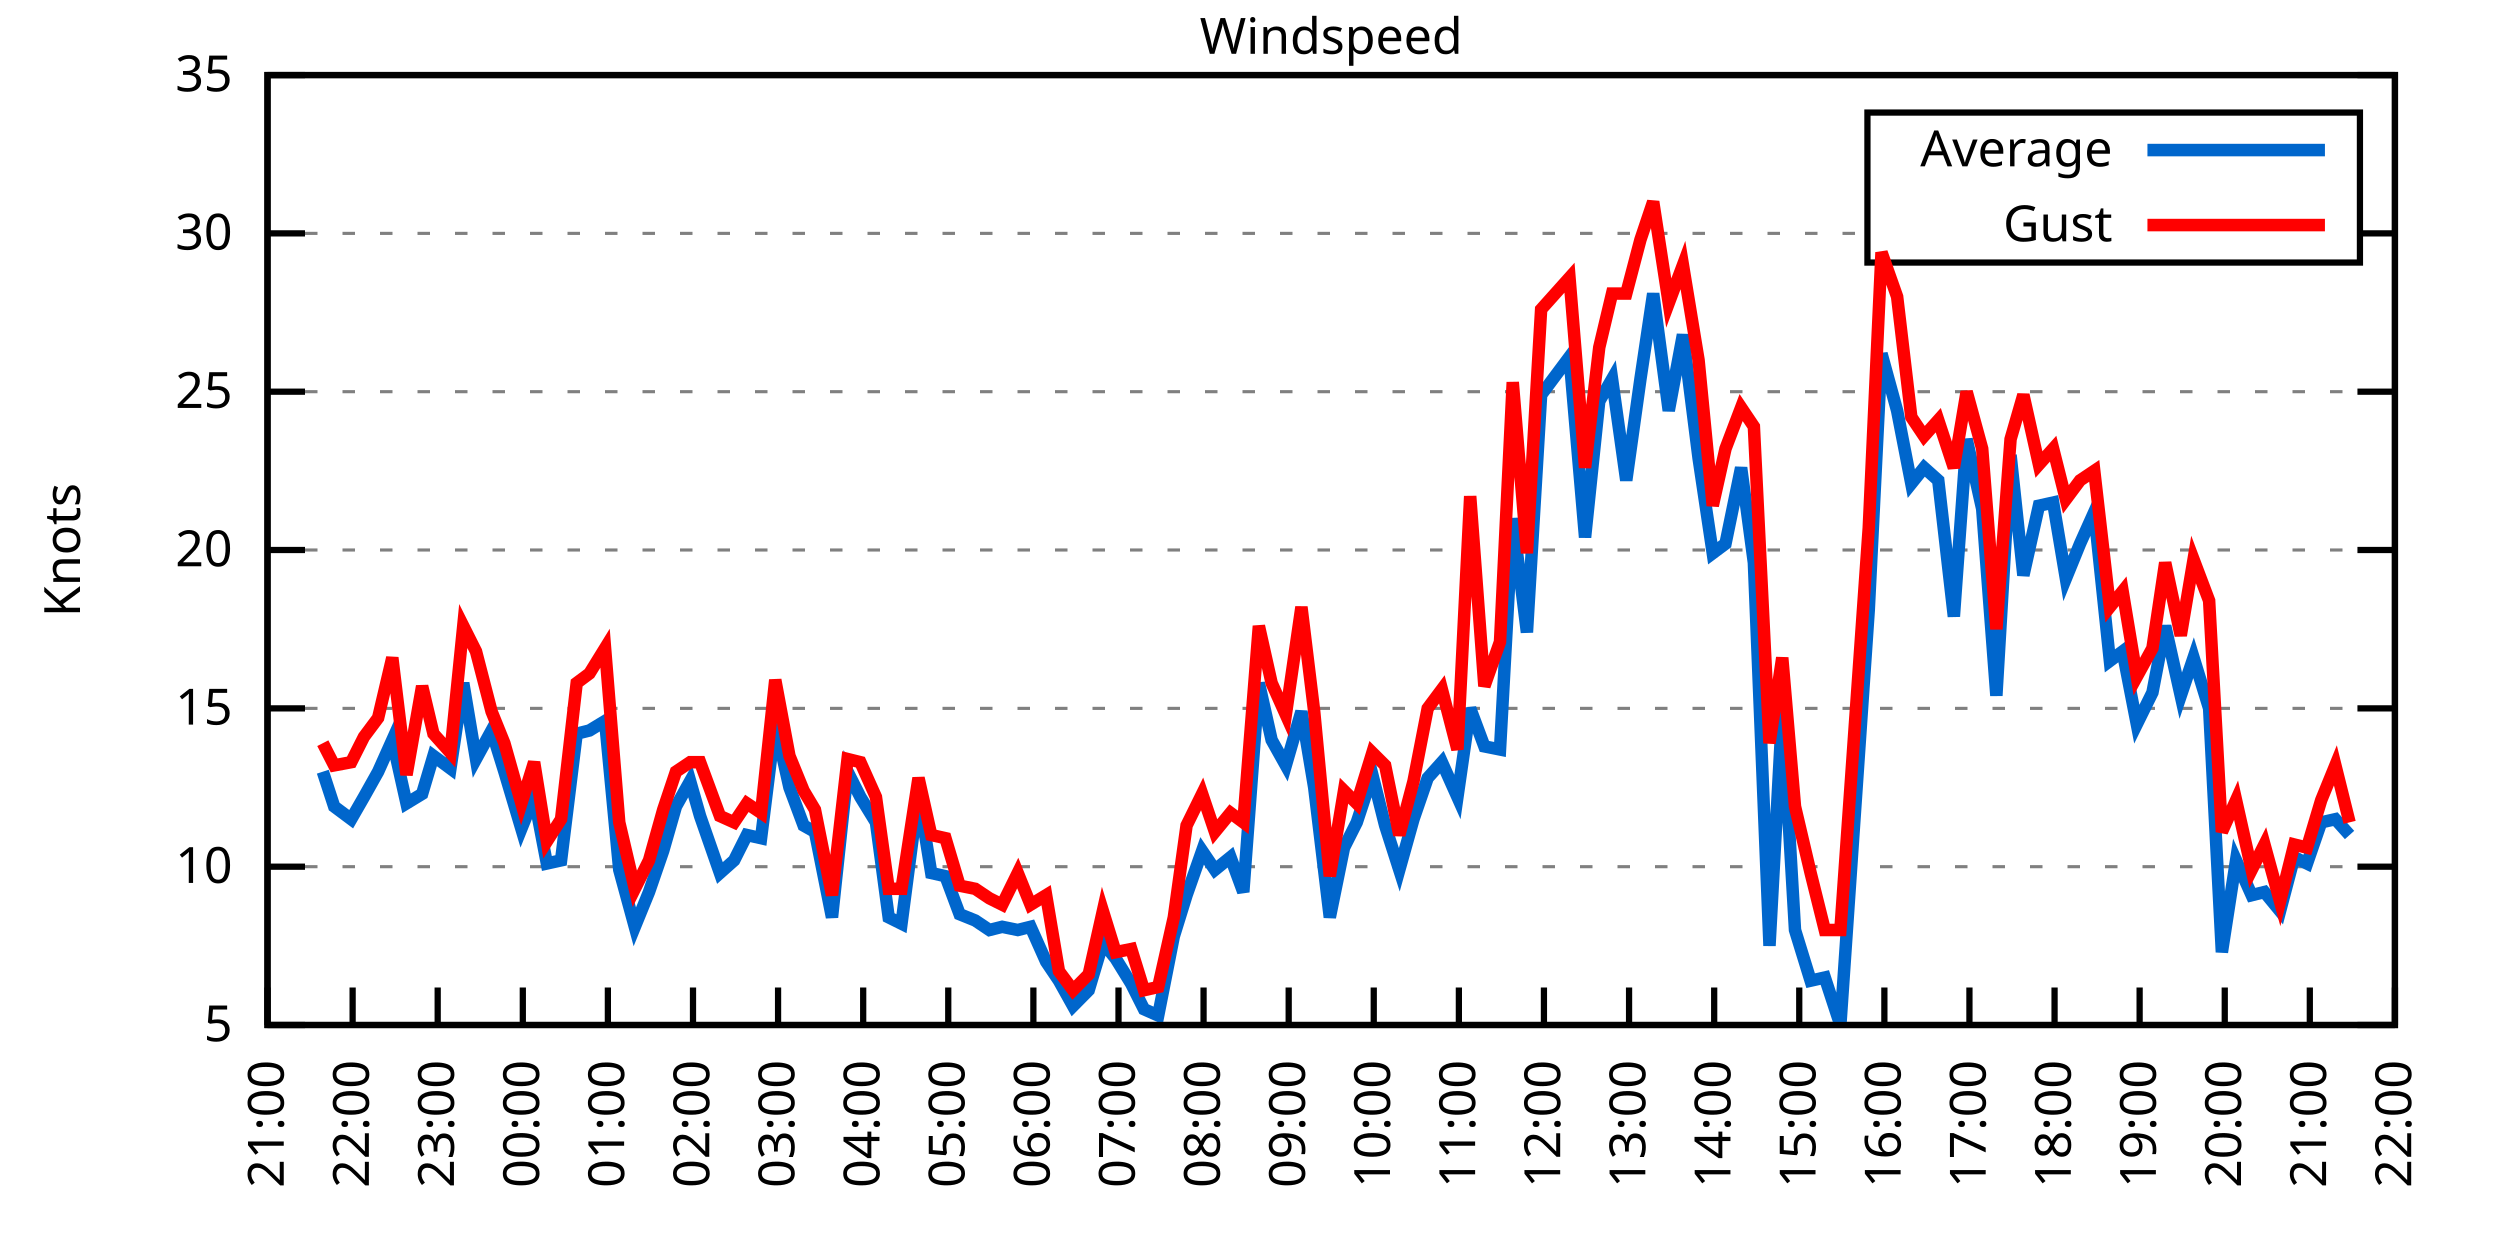
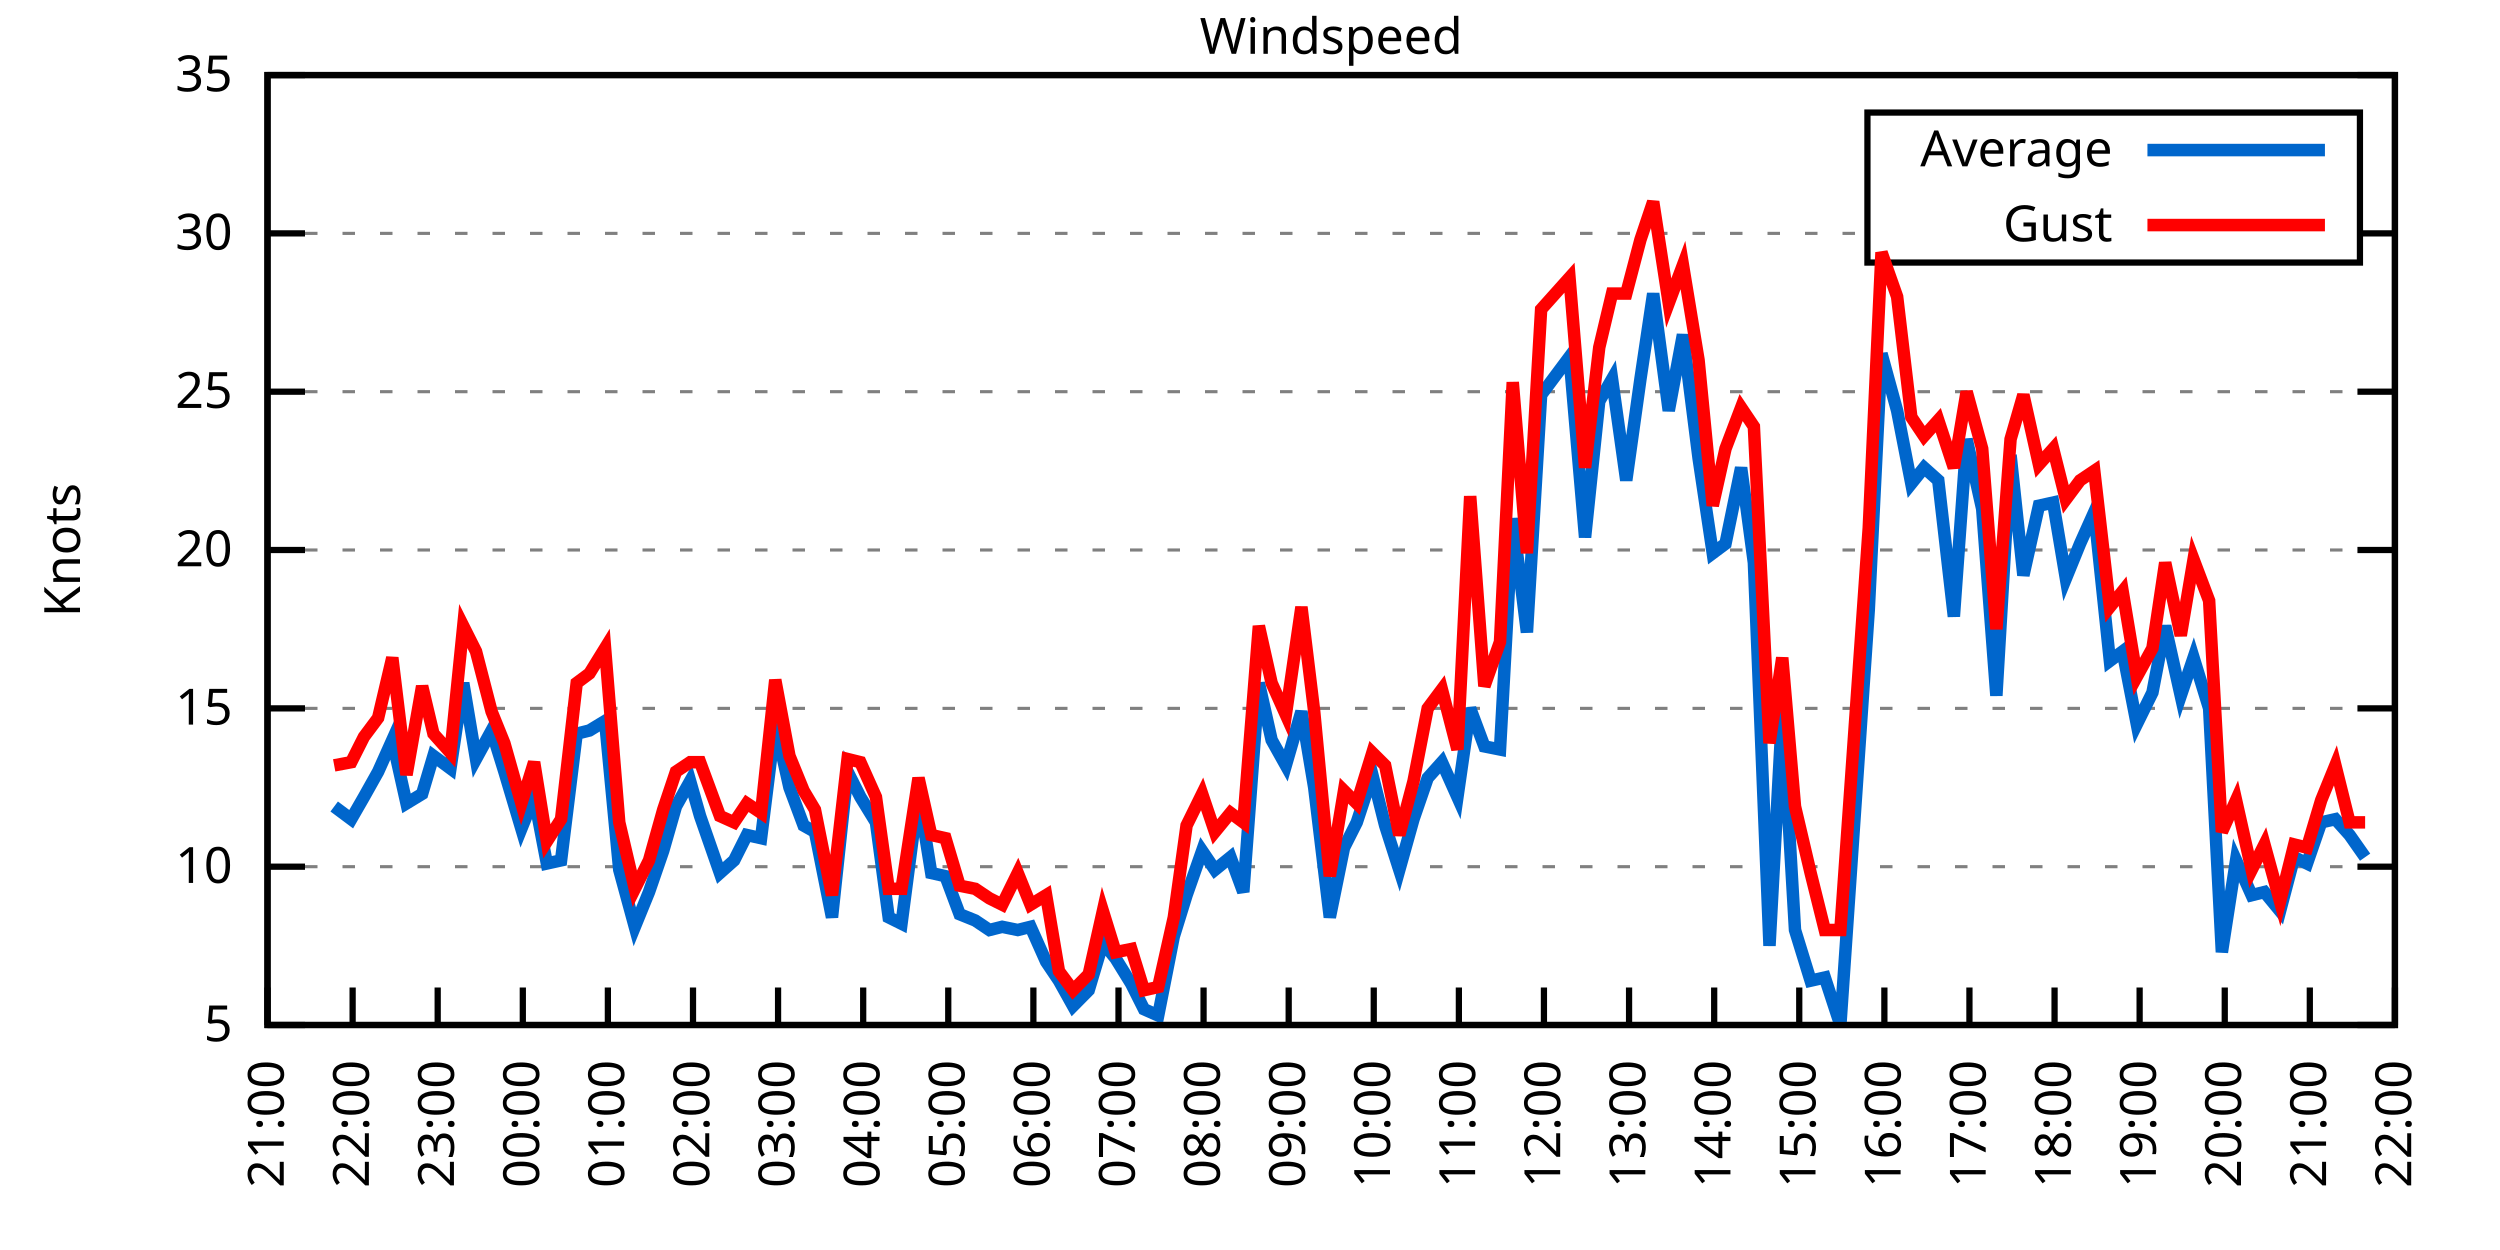
<svg xmlns="http://www.w3.org/2000/svg" xmlns:xlink="http://www.w3.org/1999/xlink" width="400" height="200" viewBox="0 0 400 200">
  <g id="gnuplot_canvas">
    <rect x="0" y="0" width="400" height="200" fill="none" />
    <defs>
      <circle id="gpDot" r="0.5" stroke-width="0.5" stroke="currentColor" />
      <path id="gpPt0" stroke-width="0.333" stroke="currentColor" d="M-1,0 h2 M0,-1 v2" />
      <path id="gpPt1" stroke-width="0.333" stroke="currentColor" d="M-1,-1 L1,1 M1,-1 L-1,1" />
      <path id="gpPt2" stroke-width="0.333" stroke="currentColor" d="M-1,0 L1,0 M0,-1 L0,1 M-1,-1 L1,1 M-1,1 L1,-1" />
      <rect id="gpPt3" stroke-width="0.333" stroke="currentColor" x="-1" y="-1" width="2" height="2" />
      <rect id="gpPt4" stroke-width="0.333" stroke="currentColor" fill="currentColor" x="-1" y="-1" width="2" height="2" />
      <circle id="gpPt5" stroke-width="0.333" stroke="currentColor" cx="0" cy="0" r="1" />
      <use xlink:href="#gpPt5" id="gpPt6" fill="currentColor" stroke="none" />
      <path id="gpPt7" stroke-width="0.333" stroke="currentColor" d="M0,-1.33 L-1.33,0.67 L1.33,0.67 z" />
      <use xlink:href="#gpPt7" id="gpPt8" fill="currentColor" stroke="none" />
      <use xlink:href="#gpPt7" id="gpPt9" stroke="currentColor" transform="rotate(180)" />
      <use xlink:href="#gpPt9" id="gpPt10" fill="currentColor" stroke="none" />
      <use xlink:href="#gpPt3" id="gpPt11" stroke="currentColor" transform="rotate(45)" />
      <use xlink:href="#gpPt11" id="gpPt12" fill="currentColor" stroke="none" />
      <path id="gpPt13" stroke-width="0.333" stroke="currentColor" d="M0,1.330 L1.265,0.411 L0.782,-1.067 L-0.782,-1.076 L-1.265,0.411 z" />
      <use xlink:href="#gpPt13" id="gpPt14" fill="currentColor" stroke="none" />
      <filter id="textbox" filterUnits="objectBoundingBox" x="0" y="0" height="1" width="1">
        <feFlood flood-color="white" flood-opacity="1" result="bgnd" />
        <feComposite in="SourceGraphic" in2="bgnd" operator="atop" />
      </filter>
      <filter id="greybox" filterUnits="objectBoundingBox" x="0" y="0" height="1" width="1">
        <feFlood flood-color="lightgrey" flood-opacity="1" result="grey" />
        <feComposite in="SourceGraphic" in2="grey" operator="atop" />
      </filter>
    </defs>
    <g fill="none" color="white" stroke="currentColor" stroke-width="1.00" stroke-linecap="butt" stroke-linejoin="miter">
</g>
    <g fill="none" color="black" stroke="currentColor" stroke-width="1.00" stroke-linecap="butt" stroke-linejoin="miter">
      <g stroke="none" shape-rendering="crispEdges">
        <polygon fill="rgb(255, 255, 255)" points="42.80,164.00 383.18,164.00 383.18,12.02 42.80,12.02 " />
      </g>
    </g>
    <g fill="none" color="black" stroke="currentColor" stroke-width="1.00" stroke-linecap="butt" stroke-linejoin="miter">
</g>
    <g fill="none" color="black" stroke="black" stroke-width="0.50" stroke-linecap="butt" stroke-linejoin="miter">
</g>
    <g fill="none" color="gray" stroke="currentColor" stroke-width="0.50" stroke-linecap="butt" stroke-linejoin="miter">
      <path stroke="gray" stroke-dasharray="2,4" class="gridline" d="M42.80,164.00 L383.19,164.00  " />
    </g>
    <g fill="none" color="gray" stroke="gray" stroke-width="1.00" stroke-linecap="butt" stroke-linejoin="miter">
</g>
    <g fill="none" color="black" stroke="currentColor" stroke-width="1.00" stroke-linecap="butt" stroke-linejoin="miter">
      <path stroke="black" d="M42.80,164.00 L48.80,164.00 M383.19,164.00 L377.19,164.00  " />
      <g transform="translate(37.20,166.60)" stroke="none" fill="black" font-family="Sans" font-size="8.00" text-anchor="end">
        <text>
          <tspan font-family="Sans"> 5</tspan>
        </text>
      </g>
    </g>
    <g fill="none" color="black" stroke="currentColor" stroke-width="1.00" stroke-linecap="butt" stroke-linejoin="miter">
</g>
    <g fill="none" color="black" stroke="black" stroke-width="0.50" stroke-linecap="butt" stroke-linejoin="miter">
</g>
    <g fill="none" color="gray" stroke="currentColor" stroke-width="0.50" stroke-linecap="butt" stroke-linejoin="miter">
      <path stroke="gray" stroke-dasharray="2,4" class="gridline" d="M42.80,138.67 L383.19,138.67  " />
    </g>
    <g fill="none" color="gray" stroke="gray" stroke-width="1.00" stroke-linecap="butt" stroke-linejoin="miter">
</g>
    <g fill="none" color="black" stroke="currentColor" stroke-width="1.00" stroke-linecap="butt" stroke-linejoin="miter">
      <path stroke="black" d="M42.80,138.67 L48.80,138.67 M383.19,138.67 L377.19,138.67  " />
      <g transform="translate(37.20,141.27)" stroke="none" fill="black" font-family="Sans" font-size="8.00" text-anchor="end">
        <text>
          <tspan font-family="Sans"> 10</tspan>
        </text>
      </g>
    </g>
    <g fill="none" color="black" stroke="currentColor" stroke-width="1.00" stroke-linecap="butt" stroke-linejoin="miter">
</g>
    <g fill="none" color="black" stroke="black" stroke-width="0.50" stroke-linecap="butt" stroke-linejoin="miter">
</g>
    <g fill="none" color="gray" stroke="currentColor" stroke-width="0.50" stroke-linecap="butt" stroke-linejoin="miter">
      <path stroke="gray" stroke-dasharray="2,4" class="gridline" d="M42.80,113.34 L383.19,113.34  " />
    </g>
    <g fill="none" color="gray" stroke="gray" stroke-width="1.00" stroke-linecap="butt" stroke-linejoin="miter">
</g>
    <g fill="none" color="black" stroke="currentColor" stroke-width="1.00" stroke-linecap="butt" stroke-linejoin="miter">
      <path stroke="black" d="M42.80,113.34 L48.80,113.34 M383.19,113.34 L377.19,113.34  " />
      <g transform="translate(37.20,115.94)" stroke="none" fill="black" font-family="Sans" font-size="8.00" text-anchor="end">
        <text>
          <tspan font-family="Sans"> 15</tspan>
        </text>
      </g>
    </g>
    <g fill="none" color="black" stroke="currentColor" stroke-width="1.00" stroke-linecap="butt" stroke-linejoin="miter">
</g>
    <g fill="none" color="black" stroke="black" stroke-width="0.50" stroke-linecap="butt" stroke-linejoin="miter">
</g>
    <g fill="none" color="gray" stroke="currentColor" stroke-width="0.50" stroke-linecap="butt" stroke-linejoin="miter">
      <path stroke="gray" stroke-dasharray="2,4" class="gridline" d="M42.80,88.00 L383.19,88.00  " />
    </g>
    <g fill="none" color="gray" stroke="gray" stroke-width="1.00" stroke-linecap="butt" stroke-linejoin="miter">
</g>
    <g fill="none" color="black" stroke="currentColor" stroke-width="1.00" stroke-linecap="butt" stroke-linejoin="miter">
      <path stroke="black" d="M42.80,88.00 L48.80,88.00 M383.19,88.00 L377.19,88.00  " />
      <g transform="translate(37.20,90.60)" stroke="none" fill="black" font-family="Sans" font-size="8.00" text-anchor="end">
        <text>
          <tspan font-family="Sans"> 20</tspan>
        </text>
      </g>
    </g>
    <g fill="none" color="black" stroke="currentColor" stroke-width="1.00" stroke-linecap="butt" stroke-linejoin="miter">
</g>
    <g fill="none" color="black" stroke="black" stroke-width="0.50" stroke-linecap="butt" stroke-linejoin="miter">
</g>
    <g fill="none" color="gray" stroke="currentColor" stroke-width="0.50" stroke-linecap="butt" stroke-linejoin="miter">
      <path stroke="gray" stroke-dasharray="2,4" class="gridline" d="M42.80,62.67 L383.19,62.67  " />
    </g>
    <g fill="none" color="gray" stroke="gray" stroke-width="1.00" stroke-linecap="butt" stroke-linejoin="miter">
</g>
    <g fill="none" color="black" stroke="currentColor" stroke-width="1.00" stroke-linecap="butt" stroke-linejoin="miter">
      <path stroke="black" d="M42.80,62.67 L48.80,62.67 M383.19,62.67 L377.19,62.67  " />
      <g transform="translate(37.20,65.27)" stroke="none" fill="black" font-family="Sans" font-size="8.00" text-anchor="end">
        <text>
          <tspan font-family="Sans"> 25</tspan>
        </text>
      </g>
    </g>
    <g fill="none" color="black" stroke="currentColor" stroke-width="1.00" stroke-linecap="butt" stroke-linejoin="miter">
</g>
    <g fill="none" color="black" stroke="black" stroke-width="0.50" stroke-linecap="butt" stroke-linejoin="miter">
</g>
    <g fill="none" color="gray" stroke="currentColor" stroke-width="0.50" stroke-linecap="butt" stroke-linejoin="miter">
      <path stroke="gray" stroke-dasharray="2,4" class="gridline" d="M42.80,37.34 L298.79,37.34 M377.59,37.34 L383.19,37.34  " />
    </g>
    <g fill="none" color="gray" stroke="gray" stroke-width="1.00" stroke-linecap="butt" stroke-linejoin="miter">
</g>
    <g fill="none" color="black" stroke="currentColor" stroke-width="1.00" stroke-linecap="butt" stroke-linejoin="miter">
      <path stroke="black" d="M42.80,37.34 L48.80,37.34 M383.19,37.34 L377.19,37.34  " />
      <g transform="translate(37.20,39.94)" stroke="none" fill="black" font-family="Sans" font-size="8.00" text-anchor="end">
        <text>
          <tspan font-family="Sans"> 30</tspan>
        </text>
      </g>
    </g>
    <g fill="none" color="black" stroke="currentColor" stroke-width="1.00" stroke-linecap="butt" stroke-linejoin="miter">
</g>
    <g fill="none" color="black" stroke="black" stroke-width="0.50" stroke-linecap="butt" stroke-linejoin="miter">
</g>
    <g fill="none" color="gray" stroke="currentColor" stroke-width="0.50" stroke-linecap="butt" stroke-linejoin="miter">
      <path stroke="gray" stroke-dasharray="2,4" class="gridline" d="M42.80,12.01 L383.19,12.01  " />
    </g>
    <g fill="none" color="gray" stroke="gray" stroke-width="1.00" stroke-linecap="butt" stroke-linejoin="miter">
</g>
    <g fill="none" color="black" stroke="currentColor" stroke-width="1.00" stroke-linecap="butt" stroke-linejoin="miter">
      <path stroke="black" d="M42.80,12.01 L48.80,12.01 M383.19,12.01 L377.19,12.01  " />
      <g transform="translate(37.20,14.61)" stroke="none" fill="black" font-family="Sans" font-size="8.00" text-anchor="end">
        <text>
          <tspan font-family="Sans"> 35</tspan>
        </text>
      </g>
    </g>
    <g fill="none" color="black" stroke="currentColor" stroke-width="1.00" stroke-linecap="butt" stroke-linejoin="miter">
      <path stroke="black" d="M42.80,164.00 L42.80,158.00  " />
      <g transform="translate(45.40,169.60) rotate(270.00)" stroke="none" fill="black" font-family="Sans" font-size="8.00" text-anchor="end">
        <text>
          <tspan font-family="Sans">21:00</tspan>
        </text>
      </g>
    </g>
    <g fill="none" color="black" stroke="currentColor" stroke-width="1.00" stroke-linecap="butt" stroke-linejoin="miter">
      <path stroke="black" d="M56.42,164.00 L56.42,158.00  " />
      <g transform="translate(59.02,169.60) rotate(270.00)" stroke="none" fill="black" font-family="Sans" font-size="8.00" text-anchor="end">
        <text>
          <tspan font-family="Sans">22:00</tspan>
        </text>
      </g>
    </g>
    <g fill="none" color="black" stroke="currentColor" stroke-width="1.00" stroke-linecap="butt" stroke-linejoin="miter">
      <path stroke="black" d="M70.03,164.00 L70.03,158.00  " />
      <g transform="translate(72.63,169.60) rotate(270.00)" stroke="none" fill="black" font-family="Sans" font-size="8.00" text-anchor="end">
        <text>
          <tspan font-family="Sans">23:00</tspan>
        </text>
      </g>
    </g>
    <g fill="none" color="black" stroke="currentColor" stroke-width="1.00" stroke-linecap="butt" stroke-linejoin="miter">
      <path stroke="black" d="M83.65,164.00 L83.65,158.00  " />
      <g transform="translate(86.25,169.60) rotate(270.00)" stroke="none" fill="black" font-family="Sans" font-size="8.00" text-anchor="end">
        <text>
          <tspan font-family="Sans">00:00</tspan>
        </text>
      </g>
    </g>
    <g fill="none" color="black" stroke="currentColor" stroke-width="1.00" stroke-linecap="butt" stroke-linejoin="miter">
      <path stroke="black" d="M97.26,164.00 L97.26,158.00  " />
      <g transform="translate(99.86,169.60) rotate(270.00)" stroke="none" fill="black" font-family="Sans" font-size="8.00" text-anchor="end">
        <text>
          <tspan font-family="Sans">01:00</tspan>
        </text>
      </g>
    </g>
    <g fill="none" color="black" stroke="currentColor" stroke-width="1.00" stroke-linecap="butt" stroke-linejoin="miter">
      <path stroke="black" d="M110.88,164.00 L110.88,158.00  " />
      <g transform="translate(113.48,169.60) rotate(270.00)" stroke="none" fill="black" font-family="Sans" font-size="8.00" text-anchor="end">
        <text>
          <tspan font-family="Sans">02:00</tspan>
        </text>
      </g>
    </g>
    <g fill="none" color="black" stroke="currentColor" stroke-width="1.00" stroke-linecap="butt" stroke-linejoin="miter">
      <path stroke="black" d="M124.49,164.00 L124.49,158.00  " />
      <g transform="translate(127.09,169.60) rotate(270.00)" stroke="none" fill="black" font-family="Sans" font-size="8.00" text-anchor="end">
        <text>
          <tspan font-family="Sans">03:00</tspan>
        </text>
      </g>
    </g>
    <g fill="none" color="black" stroke="currentColor" stroke-width="1.00" stroke-linecap="butt" stroke-linejoin="miter">
      <path stroke="black" d="M138.11,164.00 L138.11,158.00  " />
      <g transform="translate(140.71,169.60) rotate(270.00)" stroke="none" fill="black" font-family="Sans" font-size="8.00" text-anchor="end">
        <text>
          <tspan font-family="Sans">04:00</tspan>
        </text>
      </g>
    </g>
    <g fill="none" color="black" stroke="currentColor" stroke-width="1.00" stroke-linecap="butt" stroke-linejoin="miter">
      <path stroke="black" d="M151.72,164.00 L151.72,158.00  " />
      <g transform="translate(154.32,169.60) rotate(270.00)" stroke="none" fill="black" font-family="Sans" font-size="8.00" text-anchor="end">
        <text>
          <tspan font-family="Sans">05:00</tspan>
        </text>
      </g>
    </g>
    <g fill="none" color="black" stroke="currentColor" stroke-width="1.00" stroke-linecap="butt" stroke-linejoin="miter">
      <path stroke="black" d="M165.34,164.00 L165.34,158.00  " />
      <g transform="translate(167.94,169.60) rotate(270.00)" stroke="none" fill="black" font-family="Sans" font-size="8.00" text-anchor="end">
        <text>
          <tspan font-family="Sans">06:00</tspan>
        </text>
      </g>
    </g>
    <g fill="none" color="black" stroke="currentColor" stroke-width="1.00" stroke-linecap="butt" stroke-linejoin="miter">
      <path stroke="black" d="M178.96,164.00 L178.96,158.00  " />
      <g transform="translate(181.56,169.60) rotate(270.00)" stroke="none" fill="black" font-family="Sans" font-size="8.00" text-anchor="end">
        <text>
          <tspan font-family="Sans">07:00</tspan>
        </text>
      </g>
    </g>
    <g fill="none" color="black" stroke="currentColor" stroke-width="1.00" stroke-linecap="butt" stroke-linejoin="miter">
      <path stroke="black" d="M192.57,164.00 L192.57,158.00  " />
      <g transform="translate(195.17,169.60) rotate(270.00)" stroke="none" fill="black" font-family="Sans" font-size="8.00" text-anchor="end">
        <text>
          <tspan font-family="Sans">08:00</tspan>
        </text>
      </g>
    </g>
    <g fill="none" color="black" stroke="currentColor" stroke-width="1.00" stroke-linecap="butt" stroke-linejoin="miter">
      <path stroke="black" d="M206.19,164.00 L206.19,158.00  " />
      <g transform="translate(208.79,169.60) rotate(270.00)" stroke="none" fill="black" font-family="Sans" font-size="8.00" text-anchor="end">
        <text>
          <tspan font-family="Sans">09:00</tspan>
        </text>
      </g>
    </g>
    <g fill="none" color="black" stroke="currentColor" stroke-width="1.00" stroke-linecap="butt" stroke-linejoin="miter">
      <path stroke="black" d="M219.80,164.00 L219.80,158.00  " />
      <g transform="translate(222.40,169.60) rotate(270.00)" stroke="none" fill="black" font-family="Sans" font-size="8.00" text-anchor="end">
        <text>
          <tspan font-family="Sans">10:00</tspan>
        </text>
      </g>
    </g>
    <g fill="none" color="black" stroke="currentColor" stroke-width="1.00" stroke-linecap="butt" stroke-linejoin="miter">
      <path stroke="black" d="M233.42,164.00 L233.42,158.00  " />
      <g transform="translate(236.02,169.60) rotate(270.00)" stroke="none" fill="black" font-family="Sans" font-size="8.00" text-anchor="end">
        <text>
          <tspan font-family="Sans">11:00</tspan>
        </text>
      </g>
    </g>
    <g fill="none" color="black" stroke="currentColor" stroke-width="1.00" stroke-linecap="butt" stroke-linejoin="miter">
      <path stroke="black" d="M247.03,164.00 L247.03,158.00  " />
      <g transform="translate(249.63,169.60) rotate(270.00)" stroke="none" fill="black" font-family="Sans" font-size="8.00" text-anchor="end">
        <text>
          <tspan font-family="Sans">12:00</tspan>
        </text>
      </g>
    </g>
    <g fill="none" color="black" stroke="currentColor" stroke-width="1.00" stroke-linecap="butt" stroke-linejoin="miter">
      <path stroke="black" d="M260.65,164.00 L260.65,158.00  " />
      <g transform="translate(263.25,169.60) rotate(270.00)" stroke="none" fill="black" font-family="Sans" font-size="8.00" text-anchor="end">
        <text>
          <tspan font-family="Sans">13:00</tspan>
        </text>
      </g>
    </g>
    <g fill="none" color="black" stroke="currentColor" stroke-width="1.00" stroke-linecap="butt" stroke-linejoin="miter">
      <path stroke="black" d="M274.27,164.00 L274.27,158.00  " />
      <g transform="translate(276.87,169.60) rotate(270.00)" stroke="none" fill="black" font-family="Sans" font-size="8.00" text-anchor="end">
        <text>
          <tspan font-family="Sans">14:00</tspan>
        </text>
      </g>
    </g>
    <g fill="none" color="black" stroke="currentColor" stroke-width="1.00" stroke-linecap="butt" stroke-linejoin="miter">
      <path stroke="black" d="M287.88,164.00 L287.88,158.00  " />
      <g transform="translate(290.48,169.60) rotate(270.00)" stroke="none" fill="black" font-family="Sans" font-size="8.00" text-anchor="end">
        <text>
          <tspan font-family="Sans">15:00</tspan>
        </text>
      </g>
    </g>
    <g fill="none" color="black" stroke="currentColor" stroke-width="1.00" stroke-linecap="butt" stroke-linejoin="miter">
      <path stroke="black" d="M301.50,164.00 L301.50,158.00  " />
      <g transform="translate(304.10,169.60) rotate(270.00)" stroke="none" fill="black" font-family="Sans" font-size="8.00" text-anchor="end">
        <text>
          <tspan font-family="Sans">16:00</tspan>
        </text>
      </g>
    </g>
    <g fill="none" color="black" stroke="currentColor" stroke-width="1.00" stroke-linecap="butt" stroke-linejoin="miter">
      <path stroke="black" d="M315.11,164.00 L315.11,158.00  " />
      <g transform="translate(317.71,169.60) rotate(270.00)" stroke="none" fill="black" font-family="Sans" font-size="8.00" text-anchor="end">
        <text>
          <tspan font-family="Sans">17:00</tspan>
        </text>
      </g>
    </g>
    <g fill="none" color="black" stroke="currentColor" stroke-width="1.00" stroke-linecap="butt" stroke-linejoin="miter">
      <path stroke="black" d="M328.73,164.00 L328.73,158.00  " />
      <g transform="translate(331.33,169.60) rotate(270.00)" stroke="none" fill="black" font-family="Sans" font-size="8.00" text-anchor="end">
        <text>
          <tspan font-family="Sans">18:00</tspan>
        </text>
      </g>
    </g>
    <g fill="none" color="black" stroke="currentColor" stroke-width="1.00" stroke-linecap="butt" stroke-linejoin="miter">
      <path stroke="black" d="M342.34,164.00 L342.34,158.00  " />
      <g transform="translate(344.94,169.60) rotate(270.00)" stroke="none" fill="black" font-family="Sans" font-size="8.00" text-anchor="end">
        <text>
          <tspan font-family="Sans">19:00</tspan>
        </text>
      </g>
    </g>
    <g fill="none" color="black" stroke="currentColor" stroke-width="1.00" stroke-linecap="butt" stroke-linejoin="miter">
      <path stroke="black" d="M355.96,164.00 L355.96,158.00  " />
      <g transform="translate(358.56,169.60) rotate(270.00)" stroke="none" fill="black" font-family="Sans" font-size="8.00" text-anchor="end">
        <text>
          <tspan font-family="Sans">20:00</tspan>
        </text>
      </g>
    </g>
    <g fill="none" color="black" stroke="currentColor" stroke-width="1.00" stroke-linecap="butt" stroke-linejoin="miter">
      <path stroke="black" d="M369.57,164.00 L369.57,158.00  " />
      <g transform="translate(372.17,169.60) rotate(270.00)" stroke="none" fill="black" font-family="Sans" font-size="8.00" text-anchor="end">
        <text>
          <tspan font-family="Sans">21:00</tspan>
        </text>
      </g>
    </g>
    <g fill="none" color="black" stroke="currentColor" stroke-width="1.00" stroke-linecap="butt" stroke-linejoin="miter">
      <path stroke="black" d="M383.19,164.00 L383.19,158.00  " />
      <g transform="translate(385.79,169.60) rotate(270.00)" stroke="none" fill="black" font-family="Sans" font-size="8.00" text-anchor="end">
        <text>
          <tspan font-family="Sans">22:00</tspan>
        </text>
      </g>
    </g>
    <g fill="none" color="black" stroke="currentColor" stroke-width="1.00" stroke-linecap="butt" stroke-linejoin="miter">
</g>
    <g fill="none" color="black" stroke="currentColor" stroke-width="1.00" stroke-linecap="butt" stroke-linejoin="miter">
      <path stroke="black" d="M42.80,12.01 L42.80,164.00 L383.19,164.00 L383.19,12.01 L42.80,12.01 Z  " />
    </g>
    <g fill="none" color="black" stroke="currentColor" stroke-width="1.00" stroke-linecap="butt" stroke-linejoin="miter">
</g>
    <g fill="none" color="black" stroke="currentColor" stroke-width="1.00" stroke-linecap="butt" stroke-linejoin="miter">
      <path stroke="black" d="M298.79,42.01 L298.79,18.01 L377.59,18.01 L377.59,42.01 L298.79,42.01 Z  " />
    </g>
    <g id="Windspeed_plot_1">
      <g fill="none" color="white" stroke="black" stroke-width="2.00" stroke-linecap="butt" stroke-linejoin="miter">
</g>
      <g fill="none" color="black" stroke="currentColor" stroke-width="2.00" stroke-linecap="butt" stroke-linejoin="miter">
        <g transform="translate(337.99,26.61)" stroke="none" fill="black" font-family="Sans" font-size="8.00" text-anchor="end">
          <text>
            <tspan font-family="Sans">Average</tspan>
          </text>
        </g>
      </g>
      <g fill="none" color="black" stroke="currentColor" stroke-width="2.00" stroke-linecap="butt" stroke-linejoin="miter">
-         <path stroke="rgb(  0, 102, 204)" d="M343.59,24.01 L371.99,24.01 M51.65,123.47 L53.47,129.04 L56.19,131.07 L58.23,127.52 L60.50,123.47 L62.77,118.40   L65.04,128.54 L67.54,127.02 L69.35,120.94 L72.07,122.96 L74.12,109.28 L76.16,121.44 L78.65,116.88 L80.70,123.47   L83.42,132.59 L85.46,127.52 L87.50,138.16 L89.77,137.66 L92.27,117.39 L94.31,116.88 L96.81,115.36 L99.08,139.17   L101.57,148.29 L103.84,142.72 L106.11,136.14 L108.15,129.04 L110.42,124.99 L112.01,130.56 L115.19,139.68 L117.46,137.66   L119.50,133.60 L121.77,134.11 L124.04,115.87 L126.31,126.00 L128.58,132.08 L130.39,133.10 L133.12,146.77 L135.61,123.47   L137.66,127.52 L140.15,131.58 L142.19,146.77 L144.24,147.79 L146.96,127.02 L149.00,139.68 L151.27,140.19 L153.54,146.27   L156.04,147.28 L158.31,148.80 L160.35,148.29 L162.84,148.80 L164.89,148.29 L167.38,153.87 L169.43,156.91 L171.69,160.96   L174.19,158.43 L176.46,150.83 L178.50,153.36 L181.00,157.41 L183.04,161.47 L185.31,162.48 L187.81,149.81 L189.85,143.23   L192.34,136.14 L194.39,139.17 L196.88,137.15 L198.93,142.72 L201.42,109.28 L203.46,118.40 L205.73,122.46 L208.23,113.84   L210.27,126.00 L212.77,146.77 L215.04,135.63 L217.08,131.58 L219.58,123.98 L221.62,132.08 L223.89,139.17 L226.16,131.07   L228.43,124.48 L230.70,121.95 L233.19,127.52 L235.23,113.34 L237.50,119.42 L240.00,119.92 L242.04,82.94 L244.31,101.18   L246.58,63.18 L251.12,57.10 L253.61,85.98 L255.88,64.19 L257.93,60.65 L260.20,76.86 L262.47,60.65 L264.51,46.97   L267.00,65.71 L269.27,53.55 L271.77,73.31 L274.04,88.51 L276.08,86.99 L278.58,74.83 L280.62,90.03 L283.12,151.33   L285.16,113.84 L287.20,148.80 L289.70,156.91 L291.97,156.40 L294.46,164.00 L299.00,97.63 L301.04,56.59 L303.54,65.71   L305.81,77.37 L307.85,74.83 L310.12,76.86 L312.62,98.64 L314.66,70.27 L317.15,81.42 L319.42,111.31 L321.69,72.81   L323.74,92.06 L326.23,80.91 L328.50,80.41 L330.54,92.56 L332.81,86.99 L335.08,81.93 L337.58,105.74 L339.62,104.22   L341.89,115.87 L344.39,110.80 L346.43,100.16 L348.92,111.31 L350.97,105.23 L353.46,113.34 L355.50,152.35 L357.77,137.66   L360.27,143.23 L362.31,142.72 L364.81,145.76 L367.08,137.15 L369.12,138.16 L371.39,131.58 L373.66,131.07 L375.93,133.60    " />
+         <path stroke="rgb(  0, 102, 204)" d="M343.59,24.01 L371.99,24.01 M53.47,129.04 L56.19,131.07 L58.23,127.52 L60.50,123.47 L62.77,118.40 L65.04,128.54   L67.54,127.02 L69.35,120.94 L72.07,122.96 L74.12,109.28 L76.16,121.44 L78.65,116.88 L80.70,123.47 L83.42,132.59   L85.46,127.52 L87.50,138.16 L89.77,137.66 L92.27,117.39 L94.31,116.88 L96.81,115.36 L99.08,139.17 L101.57,148.29   L103.84,142.72 L106.11,136.14 L108.15,129.04 L110.42,124.99 L112.01,130.56 L115.19,139.68 L117.46,137.66 L119.50,133.60   L121.77,134.11 L124.04,115.87 L126.31,126.00 L128.58,132.08 L130.39,133.10 L133.12,146.77 L135.61,123.47 L137.66,127.52   L140.15,131.58 L142.19,146.77 L144.24,147.79 L146.96,127.02 L149.00,139.68 L151.27,140.19 L153.54,146.27 L156.04,147.28   L158.31,148.80 L160.35,148.29 L162.84,148.80 L164.89,148.29 L167.38,153.87 L169.43,156.91 L171.69,160.96 L174.19,158.43   L176.46,150.83 L178.50,153.36 L181.00,157.41 L183.04,161.47 L185.31,162.48 L187.81,149.81 L189.85,143.23 L192.34,136.14   L194.39,139.17 L196.88,137.15 L198.93,142.72 L201.42,109.28 L203.46,118.40 L205.73,122.46 L208.23,113.84 L210.27,126.00   L212.77,146.77 L215.04,135.63 L217.08,131.58 L219.58,123.98 L221.62,132.08 L223.89,139.17 L226.16,131.07 L228.43,124.48   L230.70,121.95 L233.19,127.52 L235.23,113.34 L237.50,119.42 L240.00,119.92 L242.04,82.94 L244.31,101.18 L246.58,63.18   L251.12,57.10 L253.61,85.98 L255.88,64.19 L257.93,60.65 L260.20,76.86 L262.47,60.65 L264.51,46.97 L267.00,65.71   L269.27,53.55 L271.77,73.31 L274.04,88.51 L276.08,86.99 L278.58,74.83 L280.62,90.03 L283.12,151.33 L285.16,113.84   L287.20,148.80 L289.70,156.91 L291.97,156.40 L294.46,164.00 L299.00,97.63 L301.04,56.59 L303.54,65.71 L305.81,77.37   L307.85,74.83 L310.12,76.86 L312.62,98.64 L314.66,70.27 L317.15,81.42 L319.42,111.31 L321.69,72.81 L323.74,92.06   L326.23,80.91 L328.50,80.41 L330.54,92.56 L332.81,86.99 L335.08,81.93 L337.58,105.74 L339.62,104.22 L341.89,115.87   L344.39,110.80 L346.43,100.16 L348.92,111.31 L350.97,105.23 L353.46,113.34 L355.50,152.35 L357.77,137.66 L360.27,143.23   L362.31,142.72 L364.81,145.76 L367.08,137.15 L369.12,138.16 L371.39,131.58 L373.66,131.07 L375.93,133.60 L378.42,137.15    " />
      </g>
    </g>
    <g id="Windspeed_plot_2">
      <g fill="none" color="black" stroke="currentColor" stroke-width="2.00" stroke-linecap="butt" stroke-linejoin="miter">
        <g transform="translate(337.99,38.61)" stroke="none" fill="black" font-family="Sans" font-size="8.00" text-anchor="end">
          <text>
            <tspan font-family="Sans">Gust</tspan>
          </text>
        </g>
      </g>
      <g fill="none" color="black" stroke="currentColor" stroke-width="2.00" stroke-linecap="butt" stroke-linejoin="miter">
-         <path stroke="rgb(255,   0,   0)" d="M343.59,36.01 L371.99,36.01 M51.65,118.91 L53.47,122.46 L56.19,121.95 L58.23,117.90 L60.50,114.86 L62.77,105.23   L65.04,123.98 L67.54,109.79 L69.35,117.39 L72.07,120.43 L74.12,100.16 L76.16,104.22 L78.65,113.84 L80.70,118.91   L83.42,128.54 L85.46,121.95 L87.50,134.62 L89.77,131.07 L92.27,109.28 L94.31,107.76 L96.81,103.71 L99.08,131.58   L101.57,142.21 L103.84,137.66 L106.11,129.55 L108.15,123.47 L110.42,121.95 L112.01,121.95 L115.19,130.56 L117.46,131.58   L119.50,128.54 L121.77,130.06 L124.04,108.78 L126.31,120.94 L128.58,126.51 L130.39,129.55 L133.12,143.23 L135.61,121.44   L137.66,121.95 L140.15,127.52 L142.19,142.21 L144.24,142.21 L146.96,124.48 L149.00,133.60 L151.27,134.11 L153.54,141.71   L156.04,142.21 L158.31,143.73 L160.35,144.75 L162.84,139.68 L164.89,144.75 L167.38,143.23 L169.43,155.39 L171.69,158.43   L174.19,155.89 L176.46,145.76 L178.50,152.35 L181.00,151.84 L183.04,158.43 L185.31,157.92 L187.81,146.77 L189.85,132.08   L192.34,127.02 L194.39,133.10 L196.88,130.06 L198.93,131.58 L201.42,100.16 L203.46,109.28 L205.73,114.35 L208.23,97.12   L210.27,113.84 L212.77,140.19 L215.04,126.51 L217.08,128.54 L219.58,120.43 L221.62,122.46 L223.89,133.60 L226.16,124.99   L228.43,113.34 L230.70,110.30 L233.19,119.92 L235.23,79.39 L237.50,109.79 L240.00,102.70 L242.04,61.15 L244.31,88.51   L246.58,49.50 L251.12,44.43 L253.61,74.83 L255.88,55.58 L257.93,46.97 L260.20,46.97 L262.47,38.35 L264.51,32.28   L267.00,48.49 L269.27,42.41 L271.77,57.61 L274.04,80.91 L276.08,71.79 L278.58,65.21 L280.62,68.25 L283.12,118.91   L285.16,105.23 L287.20,129.04 L289.70,139.68 L291.97,148.80 L294.46,148.80 L299.00,84.46 L301.04,40.38 L303.54,47.47   L305.81,66.73 L307.85,69.77 L310.12,67.23 L312.62,74.83 L314.66,62.67 L317.15,71.79 L319.42,100.67 L321.69,70.27   L323.74,63.18 L326.23,74.33 L328.50,71.79 L330.54,79.90 L332.81,76.86 L335.08,75.34 L337.58,97.12 L339.62,94.59   L341.89,108.27 L344.39,103.71 L346.43,90.03 L348.92,101.68 L350.97,89.52 L353.46,96.11 L355.50,133.10 L357.77,128.03   L360.27,139.17 L362.31,135.12 L364.81,144.24 L367.08,135.12 L369.12,135.63 L371.39,128.03 L373.66,122.46 L375.93,131.58    " />
+         <path stroke="rgb(255,   0,   0)" d="M343.59,36.01 L371.99,36.01 M53.47,122.46 L56.19,121.95 L58.23,117.90 L60.50,114.86 L62.77,105.23 L65.04,123.98   L67.54,109.79 L69.35,117.39 L72.07,120.43 L74.12,100.16 L76.16,104.22 L78.65,113.84 L80.70,118.91 L83.42,128.54   L85.46,121.95 L87.50,134.62 L89.77,131.07 L92.27,109.28 L94.31,107.76 L96.81,103.71 L99.08,131.58 L101.57,142.21   L103.84,137.66 L106.11,129.55 L108.15,123.47 L110.42,121.95 L112.01,121.95 L115.19,130.56 L117.46,131.58 L119.50,128.54   L121.77,130.06 L124.04,108.78 L126.31,120.94 L128.58,126.51 L130.39,129.55 L133.12,143.23 L135.61,121.44 L137.66,121.95   L140.15,127.52 L142.19,142.21 L144.24,142.21 L146.96,124.48 L149.00,133.60 L151.27,134.11 L153.54,141.71 L156.04,142.21   L158.31,143.73 L160.35,144.75 L162.84,139.68 L164.89,144.75 L167.38,143.23 L169.43,155.39 L171.69,158.43 L174.19,155.89   L176.46,145.76 L178.50,152.35 L181.00,151.84 L183.04,158.43 L185.31,157.92 L187.81,146.77 L189.85,132.08 L192.34,127.02   L194.39,133.10 L196.88,130.06 L198.93,131.58 L201.42,100.16 L203.46,109.28 L205.73,114.35 L208.23,97.12 L210.27,113.84   L212.77,140.19 L215.04,126.51 L217.08,128.54 L219.58,120.43 L221.62,122.46 L223.89,133.60 L226.16,124.99 L228.43,113.34   L230.70,110.30 L233.19,119.92 L235.23,79.39 L237.50,109.79 L240.00,102.70 L242.04,61.15 L244.31,88.51 L246.58,49.50   L251.12,44.43 L253.61,74.83 L255.88,55.58 L257.93,46.97 L260.20,46.97 L262.47,38.35 L264.51,32.28 L267.00,48.49   L269.27,42.41 L271.77,57.61 L274.04,80.91 L276.08,71.79 L278.58,65.21 L280.62,68.25 L283.12,118.91 L285.16,105.23   L287.20,129.04 L289.70,139.68 L291.97,148.80 L294.46,148.80 L299.00,84.46 L301.04,40.38 L303.54,47.47 L305.81,66.73   L307.85,69.77 L310.12,67.23 L312.62,74.83 L314.66,62.67 L317.15,71.79 L319.42,100.67 L321.69,70.27 L323.74,63.18   L326.23,74.33 L328.50,71.79 L330.54,79.90 L332.81,76.86 L335.08,75.34 L337.58,97.12 L339.62,94.59 L341.89,108.27   L344.39,103.71 L346.43,90.03 L348.92,101.68 L350.97,89.52 L353.46,96.11 L355.50,133.10 L357.77,128.03 L360.27,139.17   L362.31,135.12 L364.81,144.24 L367.08,135.12 L369.12,135.63 L371.39,128.03 L373.66,122.46 L375.93,131.58 L378.42,131.58    " />
      </g>
    </g>
    <g fill="none" color="black" stroke="currentColor" stroke-width="2.00" stroke-linecap="butt" stroke-linejoin="miter">
</g>
    <g fill="none" color="black" stroke="black" stroke-width="1.00" stroke-linecap="butt" stroke-linejoin="miter">
</g>
    <g fill="none" color="black" stroke="currentColor" stroke-width="1.00" stroke-linecap="butt" stroke-linejoin="miter">
      <path stroke="black" d="M42.80,12.01 L42.80,164.00 L383.19,164.00 L383.19,12.01 L42.80,12.01 Z  " />
      <g transform="translate(12.80,88.01) rotate(270.00)" stroke="none" fill="black" font-family="Sans" font-size="8.00" text-anchor="middle">
        <text>
          <tspan font-family="Sans">Knots</tspan>
        </text>
      </g>
    </g>
    <g fill="none" color="black" stroke="currentColor" stroke-width="1.00" stroke-linecap="butt" stroke-linejoin="miter">
</g>
    <g fill="none" color="black" stroke="currentColor" stroke-width="1.00" stroke-linecap="butt" stroke-linejoin="miter">
      <g transform="translate(212.99,8.61)" stroke="none" fill="black" font-family="Sans" font-size="8.00" text-anchor="middle">
        <text>
          <tspan font-family="Sans">Windspeed</tspan>
        </text>
      </g>
    </g>
    <g fill="none" color="black" stroke="currentColor" stroke-width="1.00" stroke-linecap="butt" stroke-linejoin="miter">
</g>
  </g>
</svg>
